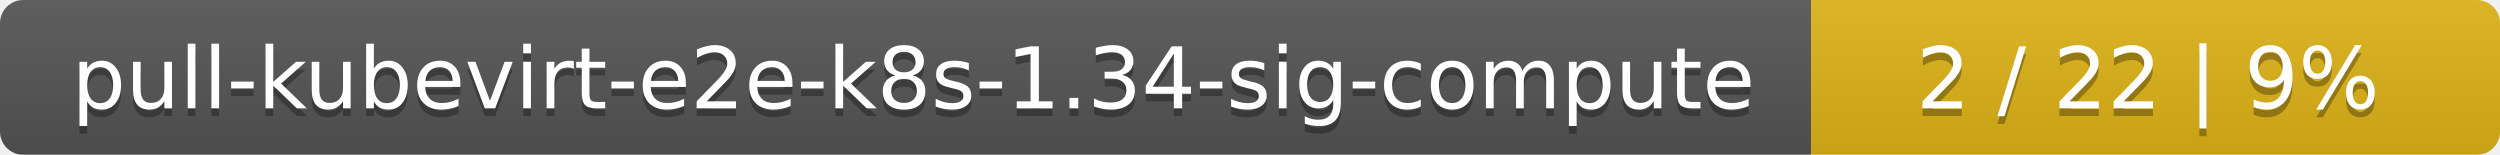
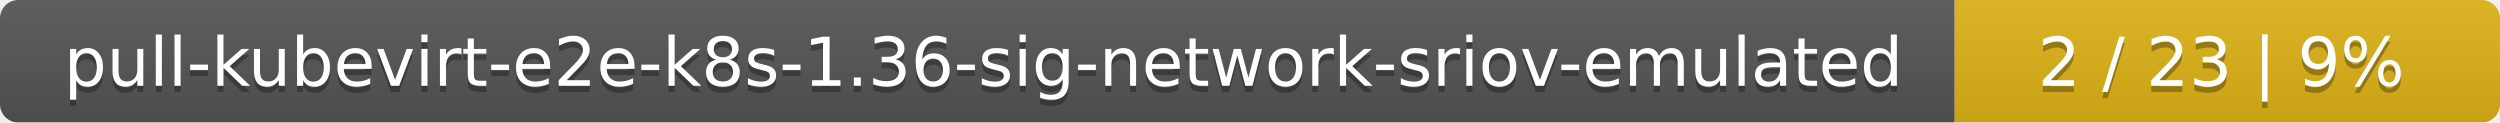
- <svg xmlns="http://www.w3.org/2000/svg" width="323" height="20">
+ <svg xmlns="http://www.w3.org/2000/svg" width="408" height="20">
  <linearGradient id="smooth" x2="0" y2="100%">
    <stop offset="0" stop-color="#bbb" stop-opacity=".1" />
    <stop offset="1" stop-opacity=".1" />
  </linearGradient>
  <mask id="round">
-     <rect width="323" height="20" rx="3" fill="#fff" />
+     <rect width="408" height="20" rx="3" fill="#fff" />
  </mask>
  <g mask="url(#round)">
-     <rect width="234" height="20" fill="#555" />
-     <rect x="234" width="89" height="20" fill="#dfb317" />
-     <rect width="323" height="20" fill="url(#smooth)" />
+     <rect width="319" height="20" fill="#555" />
+     <rect x="319" width="89" height="20" fill="#dfb317" />
+     <rect width="408" height="20" fill="url(#smooth)" />
  </g>
  <g fill="#fff" text-anchor="middle" font-family="DejaVu Sans,Verdana,Geneva,sans-serif" font-size="11">
-     <text x="118" y="15" fill="#010101" fill-opacity=".3">pull-kubevirt-e2e-k8s-1.34-sig-compute</text>
-     <text x="118" y="14">pull-kubevirt-e2e-k8s-1.34-sig-compute</text>
-     <text x="277.5" y="15" fill="#010101" fill-opacity=".3">2 / 22    |    9%</text>
-     <text x="277.5" y="14">2 / 22    |    9%</text>
+     <text x="160.5" y="15" fill="#010101" fill-opacity=".3">pull-kubevirt-e2e-k8s-1.36-sig-network-sriov-emulated</text>
+     <text x="160.5" y="14">pull-kubevirt-e2e-k8s-1.36-sig-network-sriov-emulated</text>
+     <text x="362.5" y="15" fill="#010101" fill-opacity=".3">2 / 23    |    9%</text>
+     <text x="362.5" y="14">2 / 23    |    9%</text>
  </g>
</svg>
